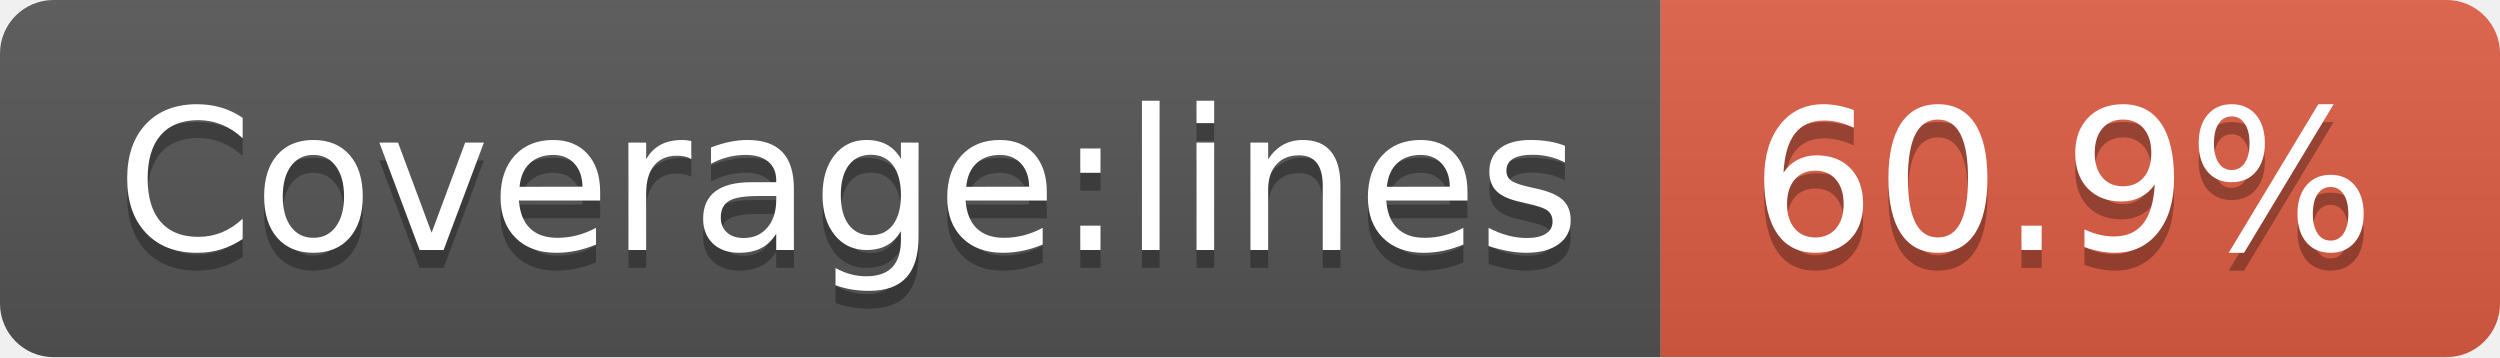
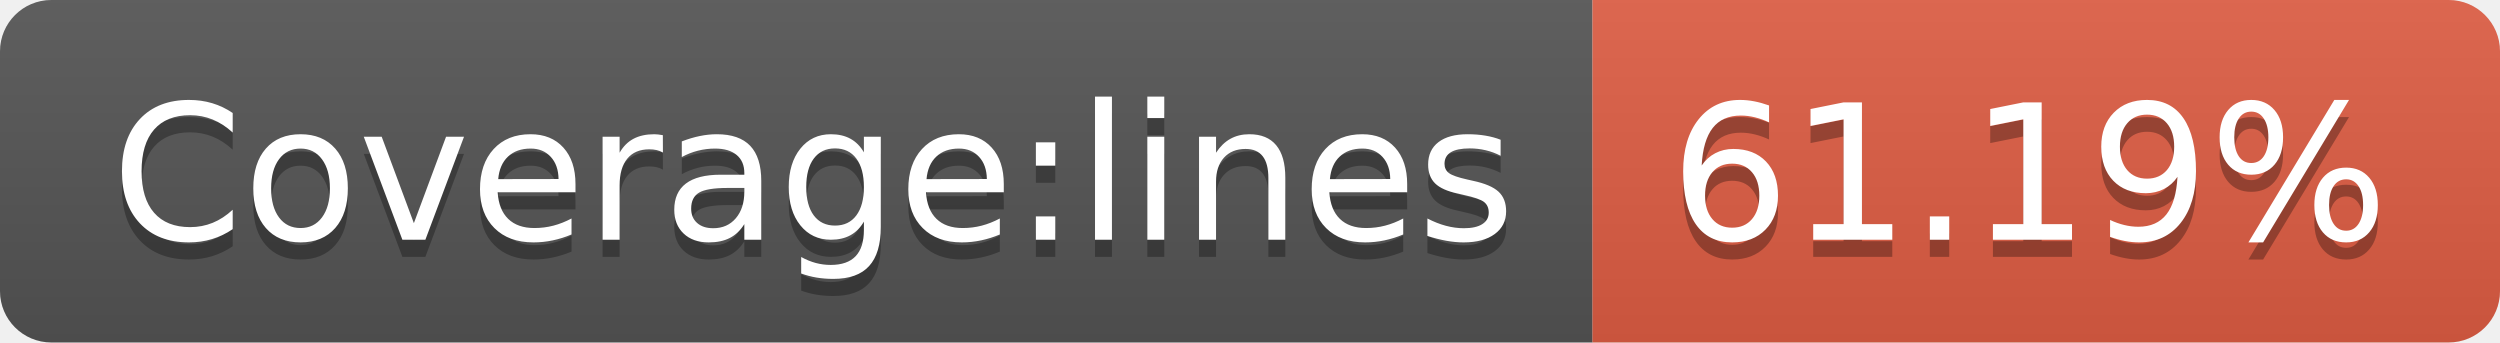
- <svg xmlns="http://www.w3.org/2000/svg" width="140" height="20" role="img" aria-label="Coverage:lines: 60.9%">
+ <svg xmlns="http://www.w3.org/2000/svg" width="146" height="20" role="img" aria-label="Coverage:lines: 61.19%">
  <linearGradient id="s" x2="0" y2="100%">
    <stop offset="0" stop-color="#bbb" stop-opacity=".1" />
    <stop offset="1" stop-opacity=".1" />
  </linearGradient>
  <clipPath id="r">
-     <rect width="140" height="20" rx="3" fill="#fff" />
+     <rect width="146" height="20" rx="3" fill="#fff" />
  </clipPath>
  <g clip-path="url(#r)">
    <rect width="93" height="20" fill="#555" />
-     <rect x="93" width="47" height="20" fill="#e05d44" />
-     <rect width="140" height="20" fill="url(#s)" />
+     <rect x="93" width="53" height="20" fill="#e05d44" />
+     <rect width="146" height="20" fill="url(#s)" />
  </g>
  <g fill="#fff" text-anchor="middle" font-family="Verdana,Geneva,DejaVu Sans,sans-serif" text-rendering="geometricPrecision" font-size="110">
    <text aria-hidden="true" x="475" y="150" fill="#010101" fill-opacity=".3" transform="scale(.1)" textLength="830">Coverage:lines</text>
    <text x="475" y="140" transform="scale(.1)" fill="#fff" textLength="830">Coverage:lines</text>
-     <text aria-hidden="true" x="1155" y="150" fill="#010101" fill-opacity=".3" transform="scale(.1)" textLength="370">60.9%</text>
-     <text x="1155" y="140" transform="scale(.1)" fill="#fff" textLength="370">60.9%</text>
+     <text aria-hidden="true" x="1185" y="150" fill="#010101" fill-opacity=".3" transform="scale(.1)" textLength="430">61.19%</text>
+     <text x="1185" y="140" transform="scale(.1)" fill="#fff" textLength="430">61.19%</text>
  </g>
</svg>
